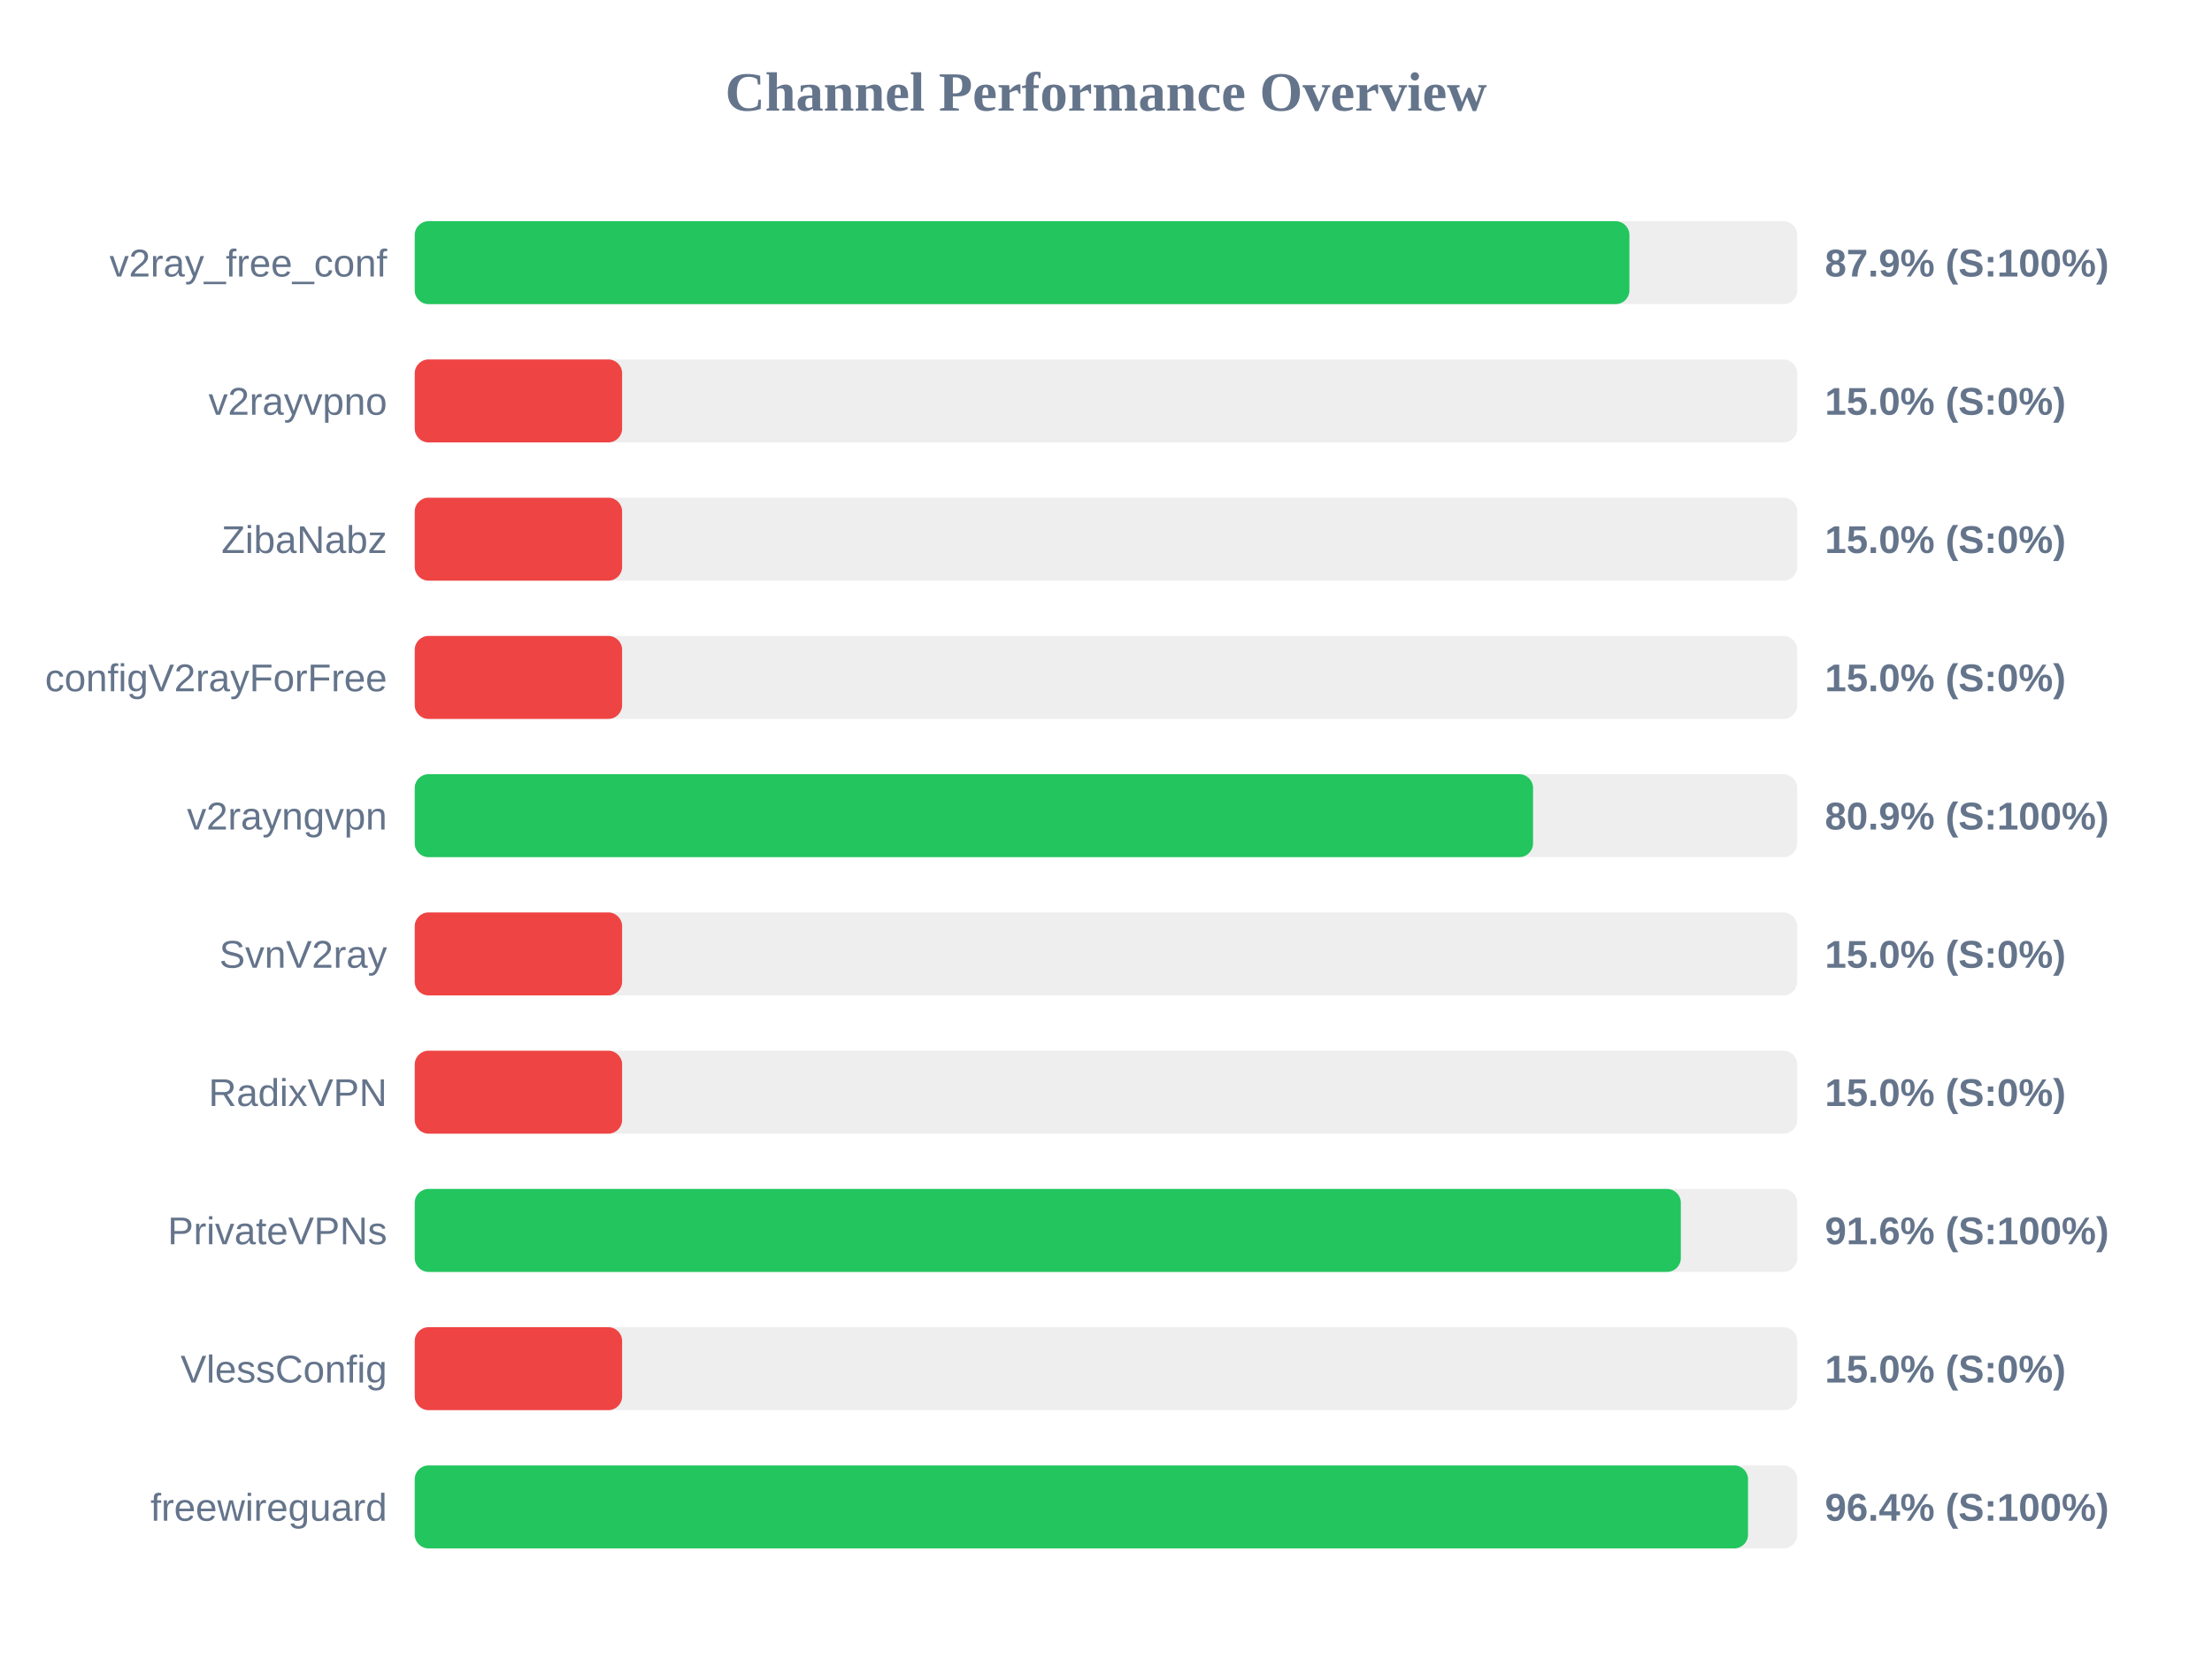
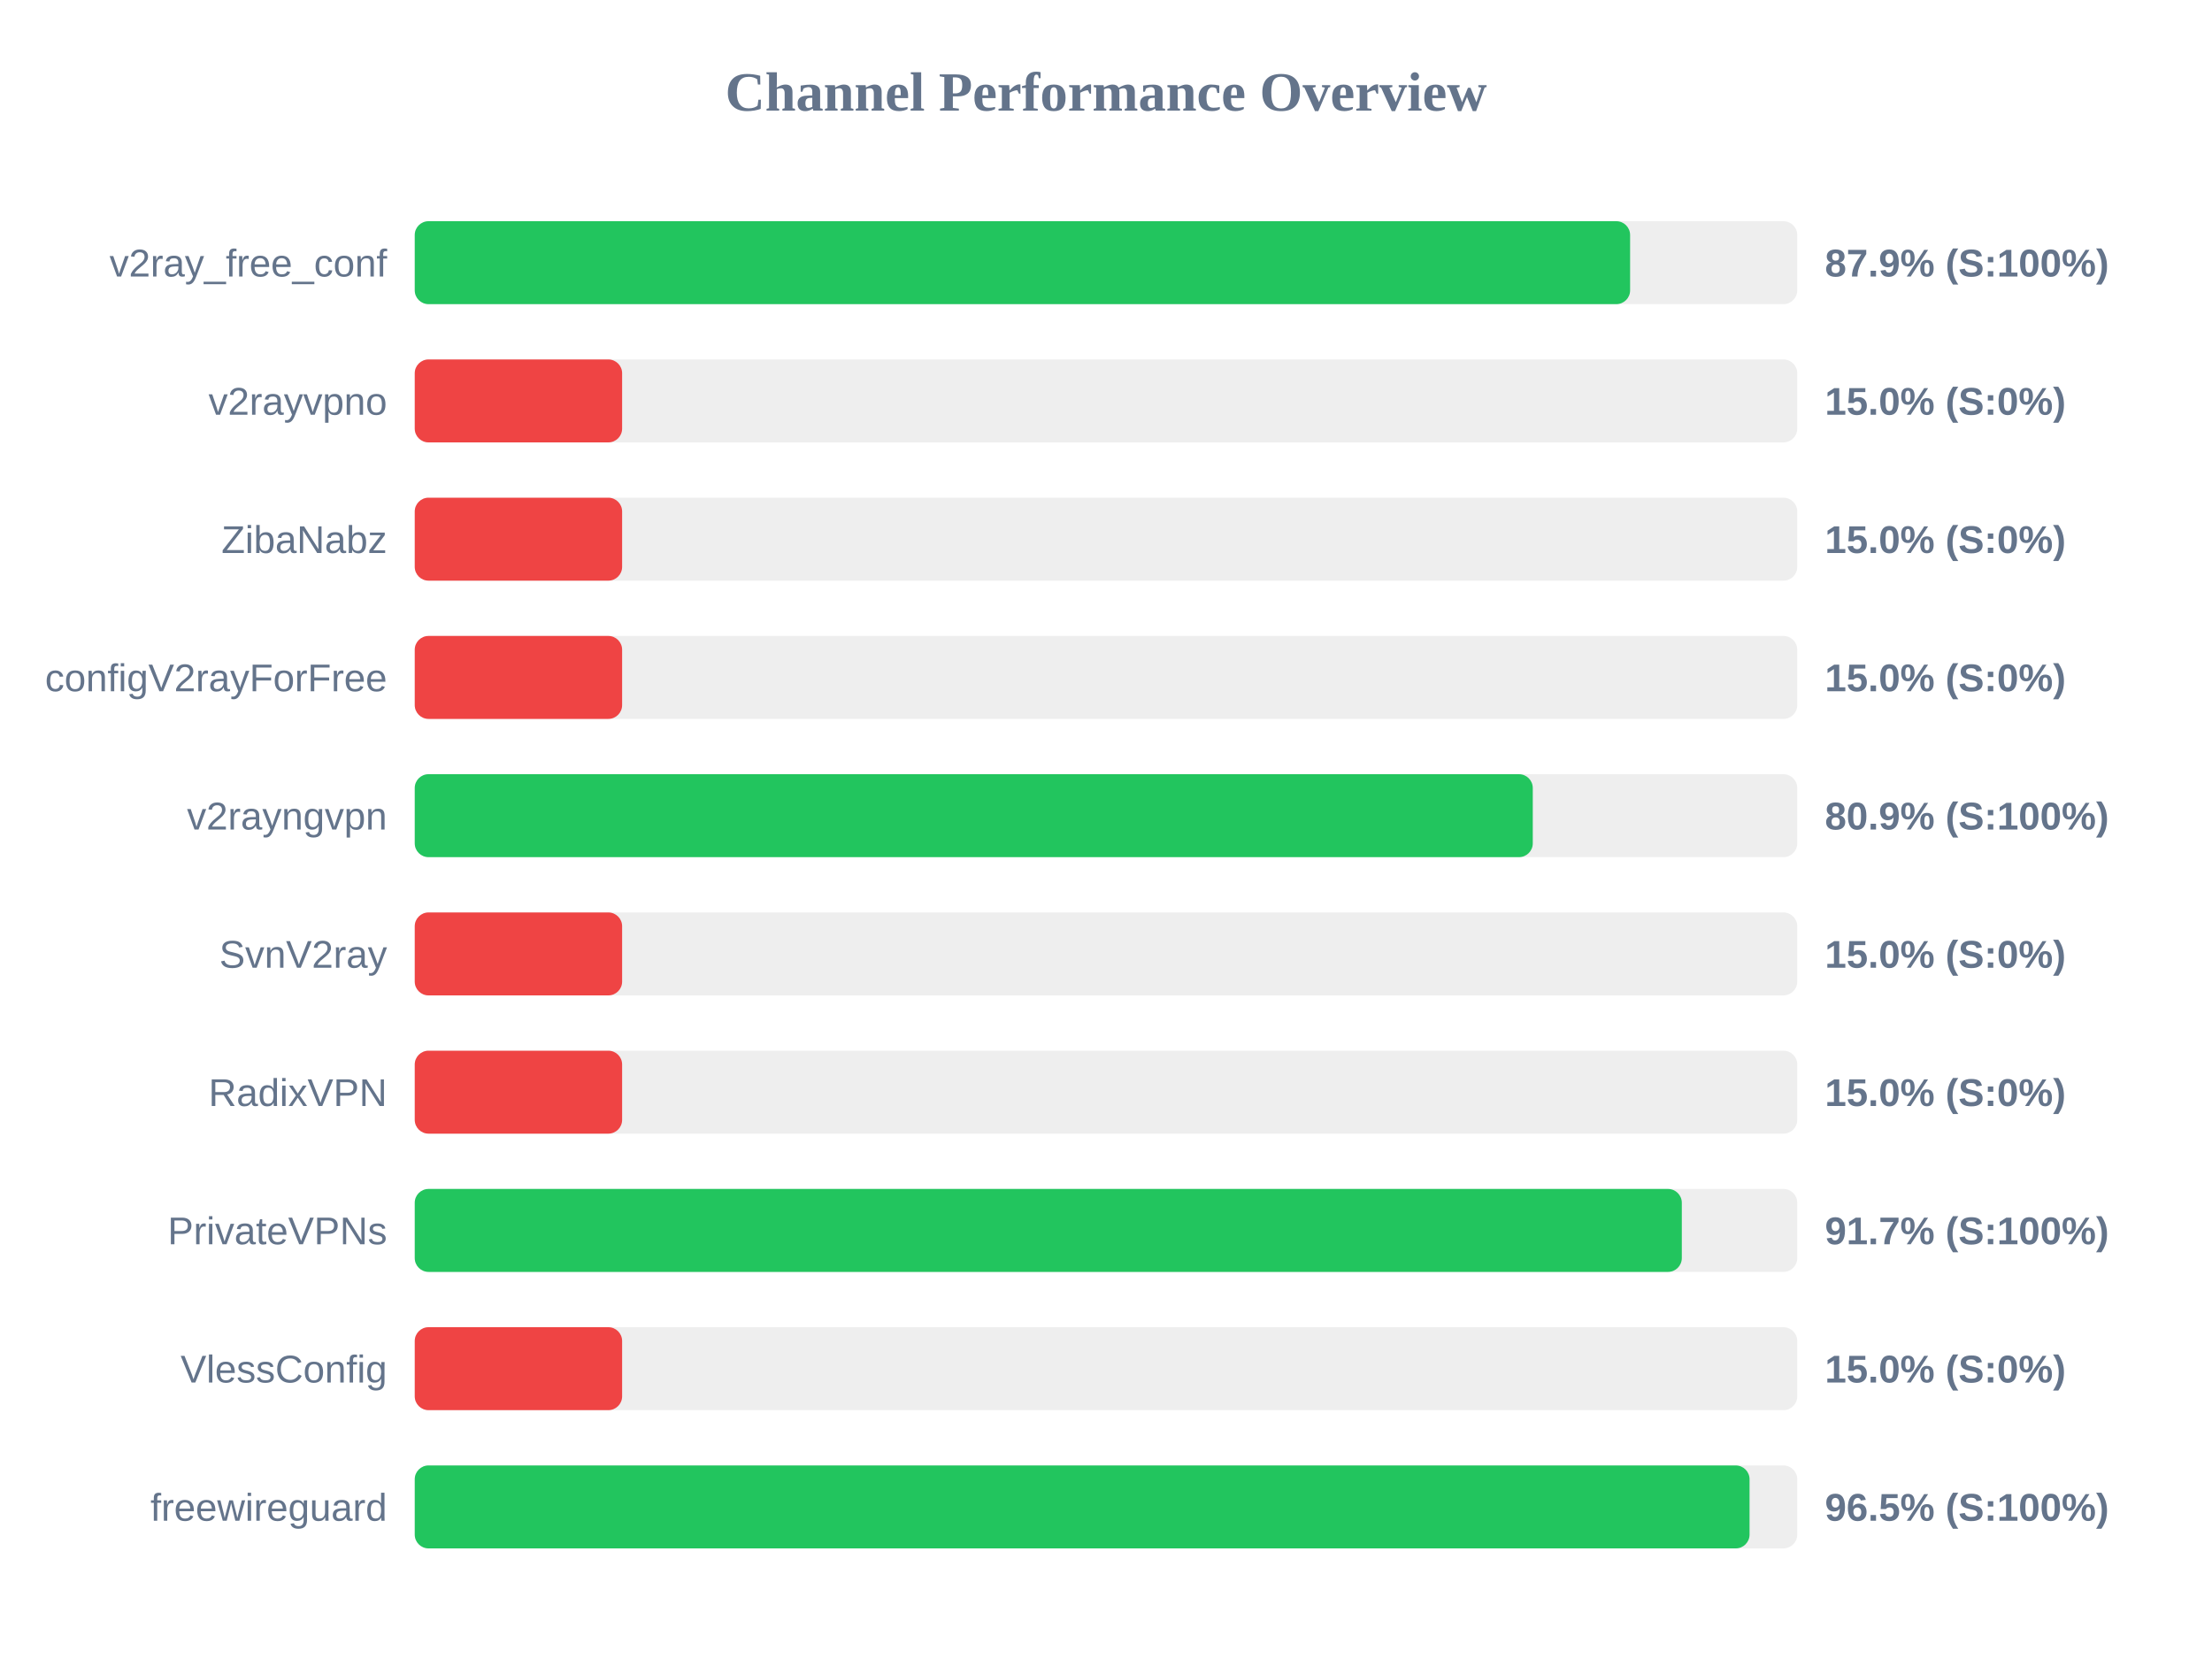
<svg xmlns="http://www.w3.org/2000/svg" width="800" height="600" version="1.1">
  <style>
        .row { font: 14px Arial; fill: #64748b; }
        .score { font: bold 14px Arial; fill: #64748b; }
    </style>
  <text x="400" y="40" text-anchor="middle" font-size="20px" font-weight="bold" fill="#64748b">Channel Performance Overview</text>
  <rect x="150" y="80" width="500" height="30" fill="#eee" rx="5" />
-   <rect x="150" y="80" width="439.3" height="30" fill="#22c55e" rx="5" />
+   <rect x="150" y="80" width="439.55" height="30" fill="#22c55e" rx="5" />
  <text x="140" y="100" text-anchor="end" class="row">v2ray_free_conf</text>
  <text x="660" y="100" text-anchor="start" class="score">87.9% (S:100%)</text>
  <rect x="150" y="130" width="500" height="30" fill="#eee" rx="5" />
  <rect x="150" y="130" width="75.0" height="30" fill="#ef4444" rx="5" />
  <text x="140" y="150" text-anchor="end" class="row">v2rayvpno</text>
  <text x="660" y="150" text-anchor="start" class="score">15.0% (S:0%)</text>
  <rect x="150" y="180" width="500" height="30" fill="#eee" rx="5" />
  <rect x="150" y="180" width="75.0" height="30" fill="#ef4444" rx="5" />
  <text x="140" y="200" text-anchor="end" class="row">ZibaNabz</text>
  <text x="660" y="200" text-anchor="start" class="score">15.0% (S:0%)</text>
  <rect x="150" y="230" width="500" height="30" fill="#eee" rx="5" />
  <rect x="150" y="230" width="75.0" height="30" fill="#ef4444" rx="5" />
  <text x="140" y="250" text-anchor="end" class="row">configV2rayForFree</text>
  <text x="660" y="250" text-anchor="start" class="score">15.0% (S:0%)</text>
  <rect x="150" y="280" width="500" height="30" fill="#eee" rx="5" />
-   <rect x="150" y="280" width="404.45" height="30" fill="#22c55e" rx="5" />
+   <rect x="150" y="280" width="404.35" height="30" fill="#22c55e" rx="5" />
  <text x="140" y="300" text-anchor="end" class="row">v2rayngvpn</text>
  <text x="660" y="300" text-anchor="start" class="score">80.9% (S:100%)</text>
  <rect x="150" y="330" width="500" height="30" fill="#eee" rx="5" />
  <rect x="150" y="330" width="75.0" height="30" fill="#ef4444" rx="5" />
  <text x="140" y="350" text-anchor="end" class="row">SvnV2ray</text>
  <text x="660" y="350" text-anchor="start" class="score">15.0% (S:0%)</text>
  <rect x="150" y="380" width="500" height="30" fill="#eee" rx="5" />
  <rect x="150" y="380" width="75.0" height="30" fill="#ef4444" rx="5" />
  <text x="140" y="400" text-anchor="end" class="row">RadixVPN</text>
  <text x="660" y="400" text-anchor="start" class="score">15.0% (S:0%)</text>
  <rect x="150" y="430" width="500" height="30" fill="#eee" rx="5" />
-   <rect x="150" y="430" width="457.9" height="30" fill="#22c55e" rx="5" />
+   <rect x="150" y="430" width="458.25" height="30" fill="#22c55e" rx="5" />
  <text x="140" y="450" text-anchor="end" class="row">PrivateVPNs</text>
-   <text x="660" y="450" text-anchor="start" class="score">91.6% (S:100%)</text>
+   <text x="660" y="450" text-anchor="start" class="score">91.7% (S:100%)</text>
  <rect x="150" y="480" width="500" height="30" fill="#eee" rx="5" />
  <rect x="150" y="480" width="75.0" height="30" fill="#ef4444" rx="5" />
  <text x="140" y="500" text-anchor="end" class="row">VlessConfig</text>
  <text x="660" y="500" text-anchor="start" class="score">15.0% (S:0%)</text>
  <rect x="150" y="530" width="500" height="30" fill="#eee" rx="5" />
-   <rect x="150" y="530" width="482.2" height="30" fill="#22c55e" rx="5" />
+   <rect x="150" y="530" width="482.75" height="30" fill="#22c55e" rx="5" />
  <text x="140" y="550" text-anchor="end" class="row">freewireguard</text>
-   <text x="660" y="550" text-anchor="start" class="score">96.4% (S:100%)</text>
+   <text x="660" y="550" text-anchor="start" class="score">96.5% (S:100%)</text>
</svg>
